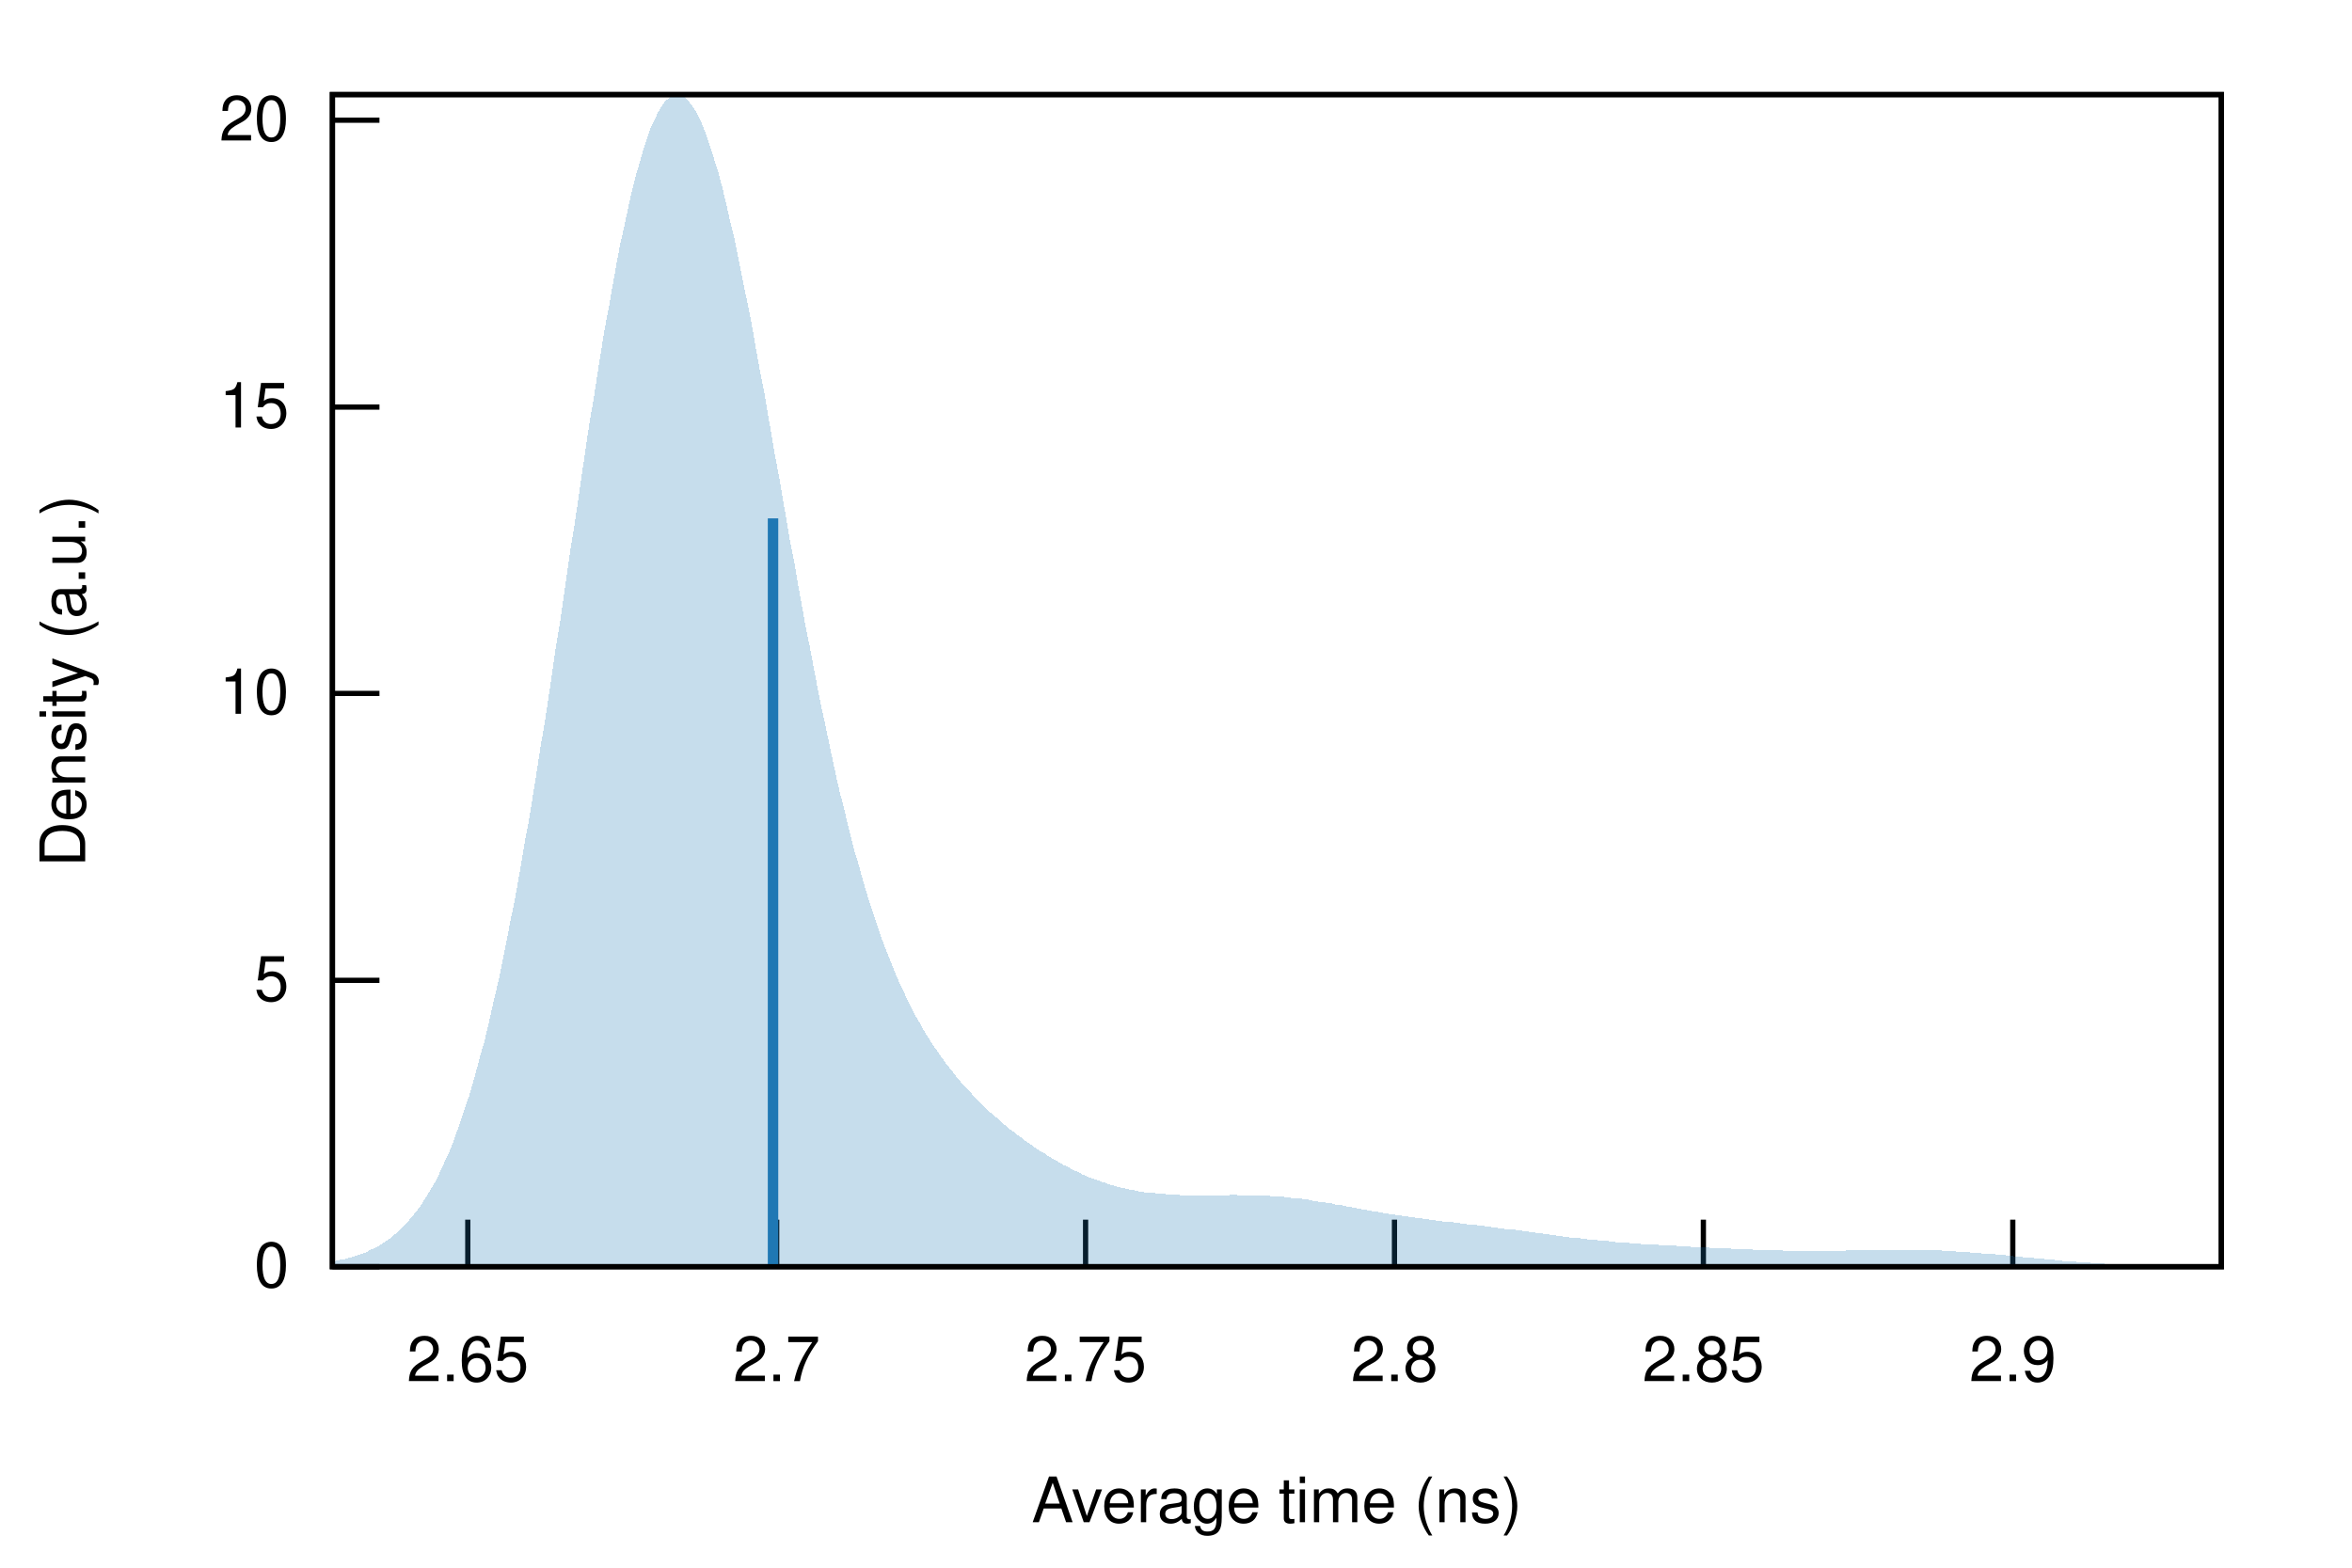
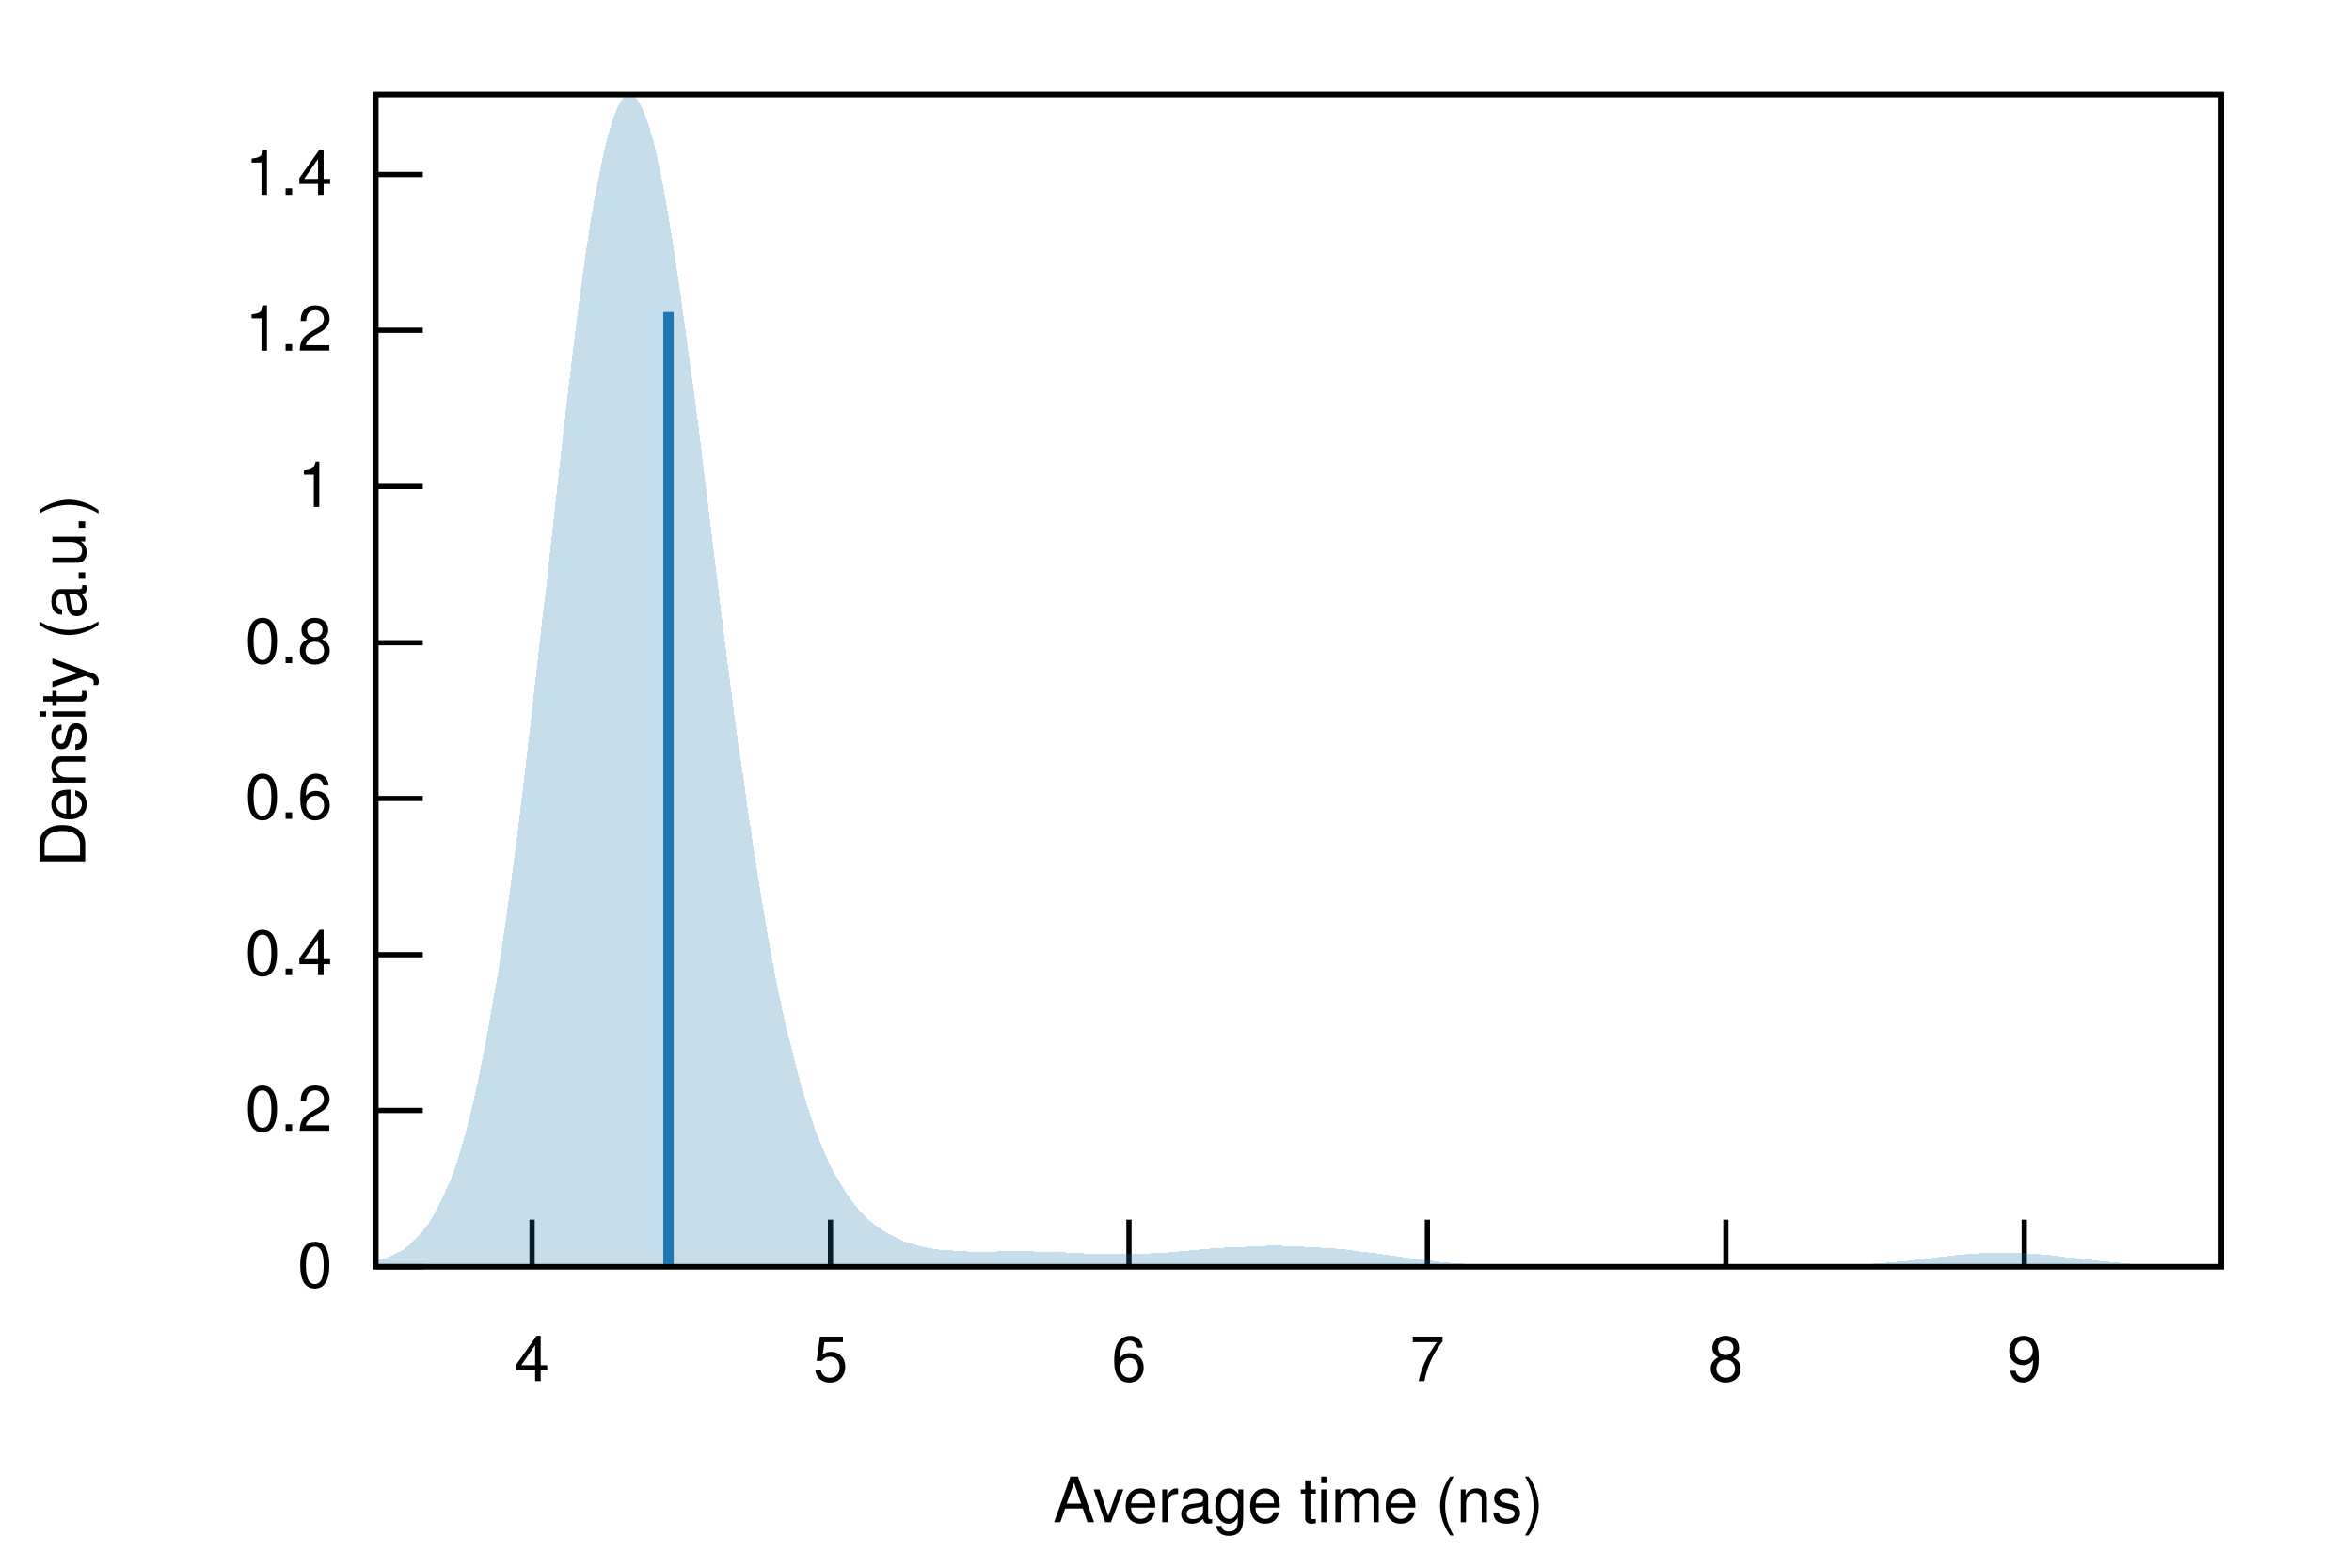
<svg xmlns="http://www.w3.org/2000/svg" xmlns:xlink="http://www.w3.org/1999/xlink" viewBox="0 0 450 300">
  <g id="gnuplot_canvas">
    <rect x="0" y="0" width="450" height="300" fill="none" />
    <defs>
      <circle id="gpDot" r="0.5" stroke-width="0.5" />
      <path id="gpPt0" stroke-width="0.222" stroke="currentColor" d="M-1,0 h2 M0,-1 v2" />
      <path id="gpPt1" stroke-width="0.222" stroke="currentColor" d="M-1,-1 L1,1 M1,-1 L-1,1" />
      <path id="gpPt2" stroke-width="0.222" stroke="currentColor" d="M-1,0 L1,0 M0,-1 L0,1 M-1,-1 L1,1 M-1,1 L1,-1" />
      <rect id="gpPt3" stroke-width="0.222" stroke="currentColor" x="-1" y="-1" width="2" height="2" />
      <rect id="gpPt4" stroke-width="0.222" stroke="currentColor" fill="currentColor" x="-1" y="-1" width="2" height="2" />
      <circle id="gpPt5" stroke-width="0.222" stroke="currentColor" cx="0" cy="0" r="1" />
      <use xlink:href="#gpPt5" id="gpPt6" fill="currentColor" stroke="none" />
      <path id="gpPt7" stroke-width="0.222" stroke="currentColor" d="M0,-1.33 L-1.33,0.67 L1.33,0.67 z" />
      <use xlink:href="#gpPt7" id="gpPt8" fill="currentColor" stroke="none" />
      <use xlink:href="#gpPt7" id="gpPt9" stroke="currentColor" transform="rotate(180)" />
      <use xlink:href="#gpPt9" id="gpPt10" fill="currentColor" stroke="none" />
      <use xlink:href="#gpPt3" id="gpPt11" stroke="currentColor" transform="rotate(45)" />
      <use xlink:href="#gpPt11" id="gpPt12" fill="currentColor" stroke="none" />
      <path id="gpPt13" stroke-width="0.222" stroke="currentColor" d="M0,1.330 L1.265,0.411 L0.782,-1.067 L-0.782,-1.076 L-1.265,0.411 z" />
      <use xlink:href="#gpPt13" id="gpPt14" fill="currentColor" stroke="none" />
      <filter id="textbox" filterUnits="objectBoundingBox" x="0" y="0" height="1" width="1">
        <feFlood flood-color="white" flood-opacity="1" result="bgnd" />
        <feComposite in="SourceGraphic" in2="bgnd" operator="atop" />
      </filter>
      <filter id="greybox" filterUnits="objectBoundingBox" x="0" y="0" height="1" width="1">
        <feFlood flood-color="lightgrey" flood-opacity="1" result="grey" />
        <feComposite in="SourceGraphic" in2="grey" operator="atop" />
      </filter>
    </defs>
    <g fill="none" color="white" stroke="currentColor" stroke-width="1.00" stroke-linecap="butt" stroke-linejoin="miter">
</g>
    <g fill="none" color="black" stroke="currentColor" stroke-width="1.00" stroke-linecap="butt" stroke-linejoin="miter">
-       <path stroke="black" d="M63.6,242.4 L72.6,242.4  " />
-       <g transform="translate(55.3,246.3)" stroke="none" fill="black" font-family="Helvetica" font-size="12.00" text-anchor="end">
+       <path stroke="black" d="M71.9,242.4 L80.9,242.4  " />
+       <g transform="translate(63.6,246.3)" stroke="none" fill="black" font-family="Helvetica" font-size="12.00" text-anchor="end">
        <text>
          <tspan font-family="Helvetica"> 0</tspan>
        </text>
      </g>
    </g>
    <g fill="none" color="black" stroke="currentColor" stroke-width="1.00" stroke-linecap="butt" stroke-linejoin="miter">
-       <path stroke="black" d="M63.6,187.6 L72.6,187.6  " />
-       <g transform="translate(55.3,191.5)" stroke="none" fill="black" font-family="Helvetica" font-size="12.00" text-anchor="end">
+       <path stroke="black" d="M71.9,212.5 L80.9,212.5  " />
+       <g transform="translate(63.6,216.4)" stroke="none" fill="black" font-family="Helvetica" font-size="12.00" text-anchor="end">
+         <text>
+           <tspan font-family="Helvetica"> 0.2</tspan>
+         </text>
+       </g>
+     </g>
+     <g fill="none" color="black" stroke="currentColor" stroke-width="1.00" stroke-linecap="butt" stroke-linejoin="miter">
+       <path stroke="black" d="M71.9,182.7 L80.9,182.7  " />
+       <g transform="translate(63.6,186.6)" stroke="none" fill="black" font-family="Helvetica" font-size="12.00" text-anchor="end">
+         <text>
+           <tspan font-family="Helvetica"> 0.4</tspan>
+         </text>
+       </g>
+     </g>
+     <g fill="none" color="black" stroke="currentColor" stroke-width="1.00" stroke-linecap="butt" stroke-linejoin="miter">
+       <path stroke="black" d="M71.9,152.8 L80.9,152.8  " />
+       <g transform="translate(63.6,156.7)" stroke="none" fill="black" font-family="Helvetica" font-size="12.00" text-anchor="end">
+         <text>
+           <tspan font-family="Helvetica"> 0.6</tspan>
+         </text>
+       </g>
+     </g>
+     <g fill="none" color="black" stroke="currentColor" stroke-width="1.00" stroke-linecap="butt" stroke-linejoin="miter">
+       <path stroke="black" d="M71.9,123.0 L80.9,123.0  " />
+       <g transform="translate(63.6,126.9)" stroke="none" fill="black" font-family="Helvetica" font-size="12.00" text-anchor="end">
+         <text>
+           <tspan font-family="Helvetica"> 0.8</tspan>
+         </text>
+       </g>
+     </g>
+     <g fill="none" color="black" stroke="currentColor" stroke-width="1.00" stroke-linecap="butt" stroke-linejoin="miter">
+       <path stroke="black" d="M71.9,93.1 L80.9,93.1  " />
+       <g transform="translate(63.6,97.0)" stroke="none" fill="black" font-family="Helvetica" font-size="12.00" text-anchor="end">
+         <text>
+           <tspan font-family="Helvetica"> 1</tspan>
+         </text>
+       </g>
+     </g>
+     <g fill="none" color="black" stroke="currentColor" stroke-width="1.00" stroke-linecap="butt" stroke-linejoin="miter">
+       <path stroke="black" d="M71.9,63.2 L80.9,63.2  " />
+       <g transform="translate(63.6,67.1)" stroke="none" fill="black" font-family="Helvetica" font-size="12.00" text-anchor="end">
+         <text>
+           <tspan font-family="Helvetica"> 1.2</tspan>
+         </text>
+       </g>
+     </g>
+     <g fill="none" color="black" stroke="currentColor" stroke-width="1.00" stroke-linecap="butt" stroke-linejoin="miter">
+       <path stroke="black" d="M71.9,33.4 L80.9,33.4  " />
+       <g transform="translate(63.6,37.3)" stroke="none" fill="black" font-family="Helvetica" font-size="12.00" text-anchor="end">
+         <text>
+           <tspan font-family="Helvetica"> 1.4</tspan>
+         </text>
+       </g>
+     </g>
+     <g fill="none" color="black" stroke="currentColor" stroke-width="1.00" stroke-linecap="butt" stroke-linejoin="miter">
+       <path stroke="black" d="M101.8,242.4 L101.8,233.4  " />
+       <g transform="translate(101.8,264.3)" stroke="none" fill="black" font-family="Helvetica" font-size="12.00" text-anchor="middle">
+         <text>
+           <tspan font-family="Helvetica"> 4</tspan>
+         </text>
+       </g>
+     </g>
+     <g fill="none" color="black" stroke="currentColor" stroke-width="1.00" stroke-linecap="butt" stroke-linejoin="miter">
+       <path stroke="black" d="M158.9,242.4 L158.9,233.4  " />
+       <g transform="translate(158.9,264.3)" stroke="none" fill="black" font-family="Helvetica" font-size="12.00" text-anchor="middle">
        <text>
          <tspan font-family="Helvetica"> 5</tspan>
        </text>
      </g>
    </g>
    <g fill="none" color="black" stroke="currentColor" stroke-width="1.00" stroke-linecap="butt" stroke-linejoin="miter">
-       <path stroke="black" d="M63.6,132.7 L72.6,132.7  " />
-       <g transform="translate(55.3,136.6)" stroke="none" fill="black" font-family="Helvetica" font-size="12.00" text-anchor="end">
+       <path stroke="black" d="M216.0,242.4 L216.0,233.4  " />
+       <g transform="translate(216.0,264.3)" stroke="none" fill="black" font-family="Helvetica" font-size="12.00" text-anchor="middle">
        <text>
-           <tspan font-family="Helvetica"> 10</tspan>
+           <tspan font-family="Helvetica"> 6</tspan>
        </text>
      </g>
    </g>
    <g fill="none" color="black" stroke="currentColor" stroke-width="1.00" stroke-linecap="butt" stroke-linejoin="miter">
-       <path stroke="black" d="M63.6,77.9 L72.6,77.9  " />
-       <g transform="translate(55.3,81.8)" stroke="none" fill="black" font-family="Helvetica" font-size="12.00" text-anchor="end">
+       <path stroke="black" d="M273.1,242.4 L273.1,233.4  " />
+       <g transform="translate(273.1,264.3)" stroke="none" fill="black" font-family="Helvetica" font-size="12.00" text-anchor="middle">
        <text>
-           <tspan font-family="Helvetica"> 15</tspan>
+           <tspan font-family="Helvetica"> 7</tspan>
        </text>
      </g>
    </g>
    <g fill="none" color="black" stroke="currentColor" stroke-width="1.00" stroke-linecap="butt" stroke-linejoin="miter">
-       <path stroke="black" d="M63.6,23.0 L72.6,23.0  " />
-       <g transform="translate(55.3,26.9)" stroke="none" fill="black" font-family="Helvetica" font-size="12.00" text-anchor="end">
+       <path stroke="black" d="M330.2,242.4 L330.2,233.4  " />
+       <g transform="translate(330.2,264.3)" stroke="none" fill="black" font-family="Helvetica" font-size="12.00" text-anchor="middle">
        <text>
-           <tspan font-family="Helvetica"> 20</tspan>
+           <tspan font-family="Helvetica"> 8</tspan>
        </text>
      </g>
    </g>
    <g fill="none" color="black" stroke="currentColor" stroke-width="1.00" stroke-linecap="butt" stroke-linejoin="miter">
-       <path stroke="black" d="M89.5,242.4 L89.5,233.4  " />
-       <g transform="translate(89.5,264.3)" stroke="none" fill="black" font-family="Helvetica" font-size="12.00" text-anchor="middle">
+       <path stroke="black" d="M387.3,242.4 L387.3,233.4  " />
+       <g transform="translate(387.3,264.3)" stroke="none" fill="black" font-family="Helvetica" font-size="12.00" text-anchor="middle">
        <text>
-           <tspan font-family="Helvetica"> 2.65</tspan>
-         </text>
-       </g>
-     </g>
-     <g fill="none" color="black" stroke="currentColor" stroke-width="1.00" stroke-linecap="butt" stroke-linejoin="miter">
-       <path stroke="black" d="M148.6,242.4 L148.6,233.4  " />
-       <g transform="translate(148.6,264.3)" stroke="none" fill="black" font-family="Helvetica" font-size="12.00" text-anchor="middle">
-         <text>
-           <tspan font-family="Helvetica"> 2.7</tspan>
-         </text>
-       </g>
-     </g>
-     <g fill="none" color="black" stroke="currentColor" stroke-width="1.00" stroke-linecap="butt" stroke-linejoin="miter">
-       <path stroke="black" d="M207.7,242.4 L207.7,233.4  " />
-       <g transform="translate(207.7,264.3)" stroke="none" fill="black" font-family="Helvetica" font-size="12.00" text-anchor="middle">
-         <text>
-           <tspan font-family="Helvetica"> 2.75</tspan>
-         </text>
-       </g>
-     </g>
-     <g fill="none" color="black" stroke="currentColor" stroke-width="1.00" stroke-linecap="butt" stroke-linejoin="miter">
-       <path stroke="black" d="M266.8,242.4 L266.8,233.4  " />
-       <g transform="translate(266.8,264.3)" stroke="none" fill="black" font-family="Helvetica" font-size="12.00" text-anchor="middle">
-         <text>
-           <tspan font-family="Helvetica"> 2.8</tspan>
-         </text>
-       </g>
-     </g>
-     <g fill="none" color="black" stroke="currentColor" stroke-width="1.00" stroke-linecap="butt" stroke-linejoin="miter">
-       <path stroke="black" d="M325.9,242.4 L325.9,233.4  " />
-       <g transform="translate(325.9,264.3)" stroke="none" fill="black" font-family="Helvetica" font-size="12.00" text-anchor="middle">
-         <text>
-           <tspan font-family="Helvetica"> 2.85</tspan>
-         </text>
-       </g>
-     </g>
-     <g fill="none" color="black" stroke="currentColor" stroke-width="1.00" stroke-linecap="butt" stroke-linejoin="miter">
-       <path stroke="black" d="M385.1,242.4 L385.1,233.4  " />
-       <g transform="translate(385.1,264.3)" stroke="none" fill="black" font-family="Helvetica" font-size="12.00" text-anchor="middle">
-         <text>
-           <tspan font-family="Helvetica"> 2.9</tspan>
+           <tspan font-family="Helvetica"> 9</tspan>
        </text>
      </g>
    </g>
    <g fill="none" color="black" stroke="currentColor" stroke-width="1.00" stroke-linecap="butt" stroke-linejoin="miter">
</g>
    <g fill="none" color="black" stroke="currentColor" stroke-width="1.00" stroke-linecap="butt" stroke-linejoin="miter">
-       <path stroke="black" d="M63.6,18.1 L63.6,242.4 L425.0,242.4 L425.0,18.1 L63.6,18.1 Z  " />
+       <path stroke="black" d="M71.9,18.1 L71.9,242.4 L425.0,242.4 L425.0,18.1 L71.9,18.1 Z  " />
    </g>
    <g fill="none" color="black" stroke="currentColor" stroke-width="1.00" stroke-linecap="butt" stroke-linejoin="miter">
      <g transform="translate(16.3,130.3) rotate(270)" stroke="none" fill="black" font-family="Helvetica" font-size="12.00" text-anchor="middle">
        <text>
          <tspan font-family="Helvetica">Density (a.u.)</tspan>
        </text>
      </g>
    </g>
    <g fill="none" color="black" stroke="currentColor" stroke-width="1.00" stroke-linecap="butt" stroke-linejoin="miter">
-       <g transform="translate(244.3,291.3)" stroke="none" fill="black" font-family="Helvetica" font-size="12.00" text-anchor="middle">
+       <g transform="translate(248.4,291.3)" stroke="none" fill="black" font-family="Helvetica" font-size="12.00" text-anchor="middle">
        <text>
          <tspan font-family="Helvetica">Average time (ns)</tspan>
        </text>
      </g>
    </g>
    <g fill="none" color="black" stroke="currentColor" stroke-width="1.00" stroke-linecap="butt" stroke-linejoin="miter">
</g>
    <g id="gnuplot_plot_1">
      <g fill="none" color="black" stroke="currentColor" stroke-width="1.00" stroke-linecap="butt" stroke-linejoin="miter">
        <g stroke="none" shape-rendering="crispEdges">
-           <polygon fill="rgb( 31, 120, 180)" fill-opacity="0.25" points="63.6,241.4 64.3,241.3 65.0,241.1 65.8,241.0 66.5,240.8 67.2,240.6 67.9,240.4 68.7,240.1 69.4,239.9 70.1,239.6 70.8,239.2 71.6,238.9 72.3,238.5 73.0,238.1 73.7,237.6 74.5,237.1 75.2,236.5 75.9,235.9 76.6,235.2 77.4,234.5 78.1,233.7 78.8,232.9 79.5,232.0 80.3,231.0 81.0,229.9 81.7,228.8 82.4,227.6 83.2,226.3 83.9,224.9 84.6,223.4 85.3,221.8 86.1,220.1 86.8,218.3 87.5,216.3 88.2,214.3 88.9,212.1 89.7,209.9 90.4,207.5 91.1,205.0 91.8,202.3 92.6,199.6 93.3,196.7 94.0,193.6 94.7,190.5 95.5,187.2 96.2,183.7 96.9,180.2 97.6,176.5 98.4,172.7 99.1,168.8 99.8,164.8 100.5,160.6 101.3,156.4 102.0,152.0 102.7,147.6 103.4,143.0 104.2,138.4 104.9,133.8 105.6,129.0 106.3,124.2 107.1,119.4 107.8,114.6 108.5,109.7 109.2,104.8 110.0,99.9 110.7,95.1 111.4,90.3 112.1,85.5 112.8,80.8 113.6,76.2 114.3,71.6 115.0,67.2 115.7,62.9 116.5,58.7 117.2,54.7 117.9,50.8 118.6,47.0 119.4,43.5 120.1,40.2 120.8,37.0 121.5,34.1 122.3,31.4 123.0,28.9 123.7,26.7 124.4,24.7 125.2,23.0 125.9,21.5 126.6,20.3 127.3,19.3 128.1,18.7 128.8,18.2 129.5,18.1 130.2,18.2 131.0,18.6 131.7,19.3 132.4,20.2 133.1,21.3 133.9,22.8 134.6,24.4 135.3,26.3 136.0,28.4 136.7,30.7 137.5,33.2 138.2,35.9 138.9,38.8 139.6,41.9 140.4,45.1 141.1,48.5 141.8,52.0 142.5,55.6 143.3,59.3 144.0,63.1 144.7,67.1 145.4,71.0 146.2,75.0 146.9,79.1 147.6,83.2 148.3,87.3 149.1,91.5 149.8,95.6 150.5,99.7 151.2,103.8 152.0,107.8 152.7,111.9 153.4,115.8 154.1,119.7 154.9,123.6 155.6,127.3 156.3,131.0 157.0,134.6 157.8,138.2 158.5,141.6 159.2,144.9 159.9,148.2 160.6,151.3 161.4,154.4 162.1,157.3 162.8,160.1 163.5,162.9 164.3,165.5 165.0,168.1 165.7,170.5 166.4,172.8 167.2,175.1 167.9,177.3 168.6,179.3 169.3,181.3 170.1,183.2 170.8,185.0 171.5,186.7 172.2,188.4 173.0,190.0 173.7,191.5 174.4,192.9 175.1,194.3 175.9,195.6 176.6,196.9 177.3,198.1 178.0,199.2 178.8,200.4 179.5,201.4 180.2,202.4 180.9,203.4 181.7,204.4 182.4,205.3 183.1,206.2 183.8,207.0 184.5,207.9 185.3,208.6 186.0,209.4 186.7,210.2 187.4,210.9 188.2,211.6 188.9,212.3 189.6,213.0 190.3,213.6 191.1,214.2 191.8,214.9 192.5,215.5 193.2,216.1 194.0,216.6 194.7,217.2 195.4,217.7 196.1,218.3 196.9,218.8 197.6,219.3 198.3,219.8 199.0,220.3 199.8,220.7 200.5,221.2 201.2,221.6 201.9,222.0 202.7,222.5 203.4,222.9 204.1,223.2 204.8,223.6 205.6,224.0 206.3,224.3 207.0,224.7 207.7,225.0 208.4,225.3 209.2,225.6 209.9,225.8 210.6,226.1 211.3,226.3 212.1,226.6 212.8,226.8 213.5,227.0 214.2,227.2 215.0,227.4 215.7,227.5 216.4,227.7 217.1,227.8 217.9,228.0 218.6,228.1 219.3,228.2 220.0,228.3 220.8,228.3 221.5,228.4 222.2,228.5 222.9,228.5 223.7,228.6 224.4,228.6 225.1,228.6 225.8,228.7 226.6,228.7 227.3,228.7 228.0,228.7 228.7,228.7 229.5,228.7 230.2,228.7 230.9,228.7 231.6,228.7 232.3,228.7 233.1,228.7 233.8,228.7 234.5,228.7 235.2,228.7 236.0,228.6 236.7,228.7 237.4,228.7 238.1,228.7 238.9,228.7 239.6,228.7 240.3,228.7 241.0,228.7 241.8,228.8 242.5,228.8 243.2,228.9 243.9,228.9 244.7,229.0 245.4,229.0 246.1,229.1 246.8,229.2 247.6,229.3 248.3,229.4 249.0,229.4 249.7,229.5 250.5,229.6 251.2,229.8 251.9,229.9 252.6,230.0 253.4,230.1 254.1,230.2 254.8,230.3 255.5,230.5 256.3,230.6 257.0,230.7 257.7,230.9 258.4,231.0 259.1,231.1 259.9,231.3 260.6,231.4 261.3,231.5 262.0,231.7 262.8,231.8 263.5,231.9 264.2,232.0 264.9,232.2 265.7,232.3 266.4,232.4 267.1,232.5 267.8,232.6 268.6,232.7 269.3,232.8 270.0,232.9 270.7,233.0 271.5,233.1 272.2,233.2 272.9,233.3 273.6,233.4 274.4,233.5 275.1,233.6 275.8,233.7 276.5,233.8 277.3,233.9 278.0,233.9 278.7,234.0 279.4,234.1 280.2,234.2 280.9,234.3 281.6,234.4 282.3,234.4 283.0,234.5 283.8,234.6 284.5,234.7 285.2,234.8 285.9,234.9 286.7,235.0 287.4,235.1 288.1,235.2 288.8,235.2 289.6,235.3 290.3,235.4 291.0,235.5 291.7,235.6 292.5,235.7 293.2,235.8 293.9,235.9 294.6,236.0 295.4,236.1 296.1,236.2 296.8,236.3 297.5,236.4 298.3,236.5 299.0,236.6 299.7,236.7 300.4,236.8 301.2,236.9 301.9,236.9 302.6,237.0 303.3,237.1 304.1,237.2 304.8,237.3 305.5,237.3 306.2,237.4 306.9,237.5 307.7,237.5 308.4,237.6 309.1,237.7 309.8,237.7 310.6,237.8 311.3,237.8 312.0,237.9 312.7,238.0 313.5,238.0 314.2,238.1 314.9,238.1 315.6,238.1 316.4,238.2 317.1,238.2 317.8,238.3 318.5,238.3 319.3,238.4 320.0,238.4 320.7,238.4 321.4,238.5 322.2,238.5 322.9,238.5 323.6,238.6 324.3,238.6 325.1,238.7 325.8,238.7 326.5,238.7 327.2,238.8 328.0,238.8 328.7,238.8 329.4,238.9 330.1,238.9 330.8,238.9 331.6,239.0 332.3,239.0 333.0,239.1 333.7,239.1 334.5,239.1 335.2,239.1 335.9,239.2 336.6,239.2 337.4,239.2 338.1,239.3 338.8,239.3 339.5,239.3 340.3,239.3 341.0,239.3 341.7,239.4 342.4,239.4 343.2,239.4 343.9,239.4 344.6,239.4 345.3,239.4 346.1,239.4 346.8,239.4 347.5,239.4 348.2,239.4 349.0,239.4 349.7,239.4 350.4,239.4 351.1,239.4 351.9,239.4 352.6,239.4 353.3,239.3 354.0,239.3 354.7,239.3 355.5,239.3 356.2,239.3 356.9,239.3 357.6,239.3 358.4,239.2 359.1,239.2 359.8,239.2 360.5,239.2 361.3,239.2 362.0,239.2 362.7,239.2 363.4,239.2 364.2,239.2 364.9,239.2 365.6,239.2 366.3,239.2 367.1,239.2 367.8,239.2 368.5,239.2 369.2,239.3 370.0,239.3 370.7,239.3 371.4,239.3 372.1,239.4 372.9,239.4 373.6,239.4 374.3,239.5 375.0,239.5 375.8,239.6 376.5,239.6 377.2,239.7 377.9,239.7 378.6,239.8 379.4,239.9 380.1,239.9 380.8,240.0 381.5,240.0 382.3,240.1 383.0,240.2 383.7,240.2 384.4,240.3 385.2,240.4 385.9,240.5 386.6,240.5 387.3,240.6 388.1,240.7 388.8,240.7 389.5,240.8 390.2,240.9 391.0,240.9 391.7,241.0 392.4,241.1 393.1,241.1 393.9,241.2 394.6,241.3 395.3,241.3 396.0,241.4 396.8,241.4 397.5,241.5 398.2,241.5 398.9,241.6 399.7,241.6 400.4,241.7 401.1,241.7 401.8,241.8 402.5,241.8 403.3,241.9 404.0,241.9 404.7,241.9 405.4,242.0 406.2,242.0 406.9,242.0 407.6,242.1 408.3,242.1 409.1,242.1 409.8,242.1 410.5,242.2 411.2,242.2 412.0,242.2 412.7,242.2 413.4,242.2 414.1,242.2 414.9,242.3 415.6,242.3 416.3,242.3 417.0,242.3 417.8,242.3 418.5,242.3 419.2,242.3 419.9,242.3 420.7,242.3 421.4,242.3 422.1,242.3 422.8,242.4 423.6,242.4 424.3,242.4 425.0,242.4 425.0,242.4 424.3,242.4 423.6,242.4 422.8,242.4 422.1,242.4 421.4,242.4 420.7,242.4 419.9,242.4 419.2,242.4 418.5,242.4 417.8,242.4 417.0,242.4 416.3,242.4 415.6,242.4 414.9,242.4 414.1,242.4 413.4,242.4 412.7,242.4 412.0,242.4 411.2,242.4 410.5,242.4 409.8,242.4 409.1,242.4 408.3,242.4 407.6,242.4 406.9,242.4 406.2,242.4 405.4,242.4 404.7,242.4 404.0,242.4 403.3,242.4 402.5,242.4 401.8,242.4 401.1,242.4 400.4,242.4 399.7,242.4 398.9,242.4 398.2,242.4 397.5,242.4 396.8,242.4 396.0,242.4 395.3,242.4 394.6,242.4 393.9,242.4 393.1,242.4 392.4,242.4 391.7,242.4 391.0,242.4 390.2,242.4 389.5,242.4 388.8,242.4 388.1,242.4 387.3,242.4 386.6,242.4 385.9,242.4 385.2,242.4 384.4,242.4 383.7,242.4 383.0,242.4 382.3,242.4 381.5,242.4 380.8,242.4 380.1,242.4 379.4,242.4 378.6,242.4 377.9,242.4 377.2,242.4 376.5,242.4 375.8,242.4 375.0,242.4 374.3,242.4 373.6,242.4 372.9,242.4 372.1,242.4 371.4,242.4 370.7,242.4 370.0,242.4 369.2,242.4 368.5,242.4 367.8,242.4 367.1,242.4 366.3,242.4 365.6,242.4 364.9,242.4 364.2,242.4 363.4,242.4 362.7,242.4 362.0,242.4 361.3,242.4 360.5,242.4 359.8,242.4 359.1,242.4 358.4,242.4 357.6,242.4 356.9,242.4 356.2,242.4 355.5,242.4 354.7,242.4 354.0,242.4 353.3,242.4 352.6,242.4 351.9,242.4 351.1,242.4 350.4,242.4 349.7,242.4 349.0,242.4 348.2,242.4 347.5,242.4 346.8,242.4 346.1,242.4 345.3,242.4 344.6,242.4 343.9,242.4 343.2,242.4 342.4,242.4 341.7,242.4 341.0,242.4 340.3,242.4 339.5,242.4 338.8,242.4 338.1,242.4 337.4,242.4 336.6,242.4 335.9,242.4 335.2,242.4 334.5,242.4 333.7,242.4 333.0,242.4 332.3,242.4 331.6,242.4 330.8,242.4 330.1,242.4 329.4,242.4 328.7,242.4 328.0,242.4 327.2,242.4 326.5,242.4 325.8,242.4 325.1,242.4 324.3,242.4 323.6,242.4 322.9,242.4 322.2,242.4 321.4,242.4 320.7,242.4 320.0,242.4 319.3,242.4 318.5,242.4 317.8,242.4 317.1,242.4 316.4,242.4 315.6,242.4 314.9,242.4 314.2,242.4 313.5,242.4 312.7,242.4 312.0,242.4 311.3,242.4 310.6,242.4 309.8,242.4 309.1,242.4 308.4,242.4 307.7,242.4 306.9,242.4 306.2,242.4 305.5,242.4 304.8,242.4 304.1,242.4 303.3,242.4 302.6,242.4 301.9,242.4 301.2,242.4 300.4,242.4 299.7,242.4 299.0,242.4 298.3,242.4 297.5,242.4 296.8,242.4 296.1,242.4 295.4,242.4 294.6,242.4 293.9,242.4 293.2,242.4 292.5,242.4 291.7,242.4 291.0,242.4 290.3,242.4 289.6,242.4 288.8,242.4 288.1,242.4 287.4,242.4 286.7,242.4 285.9,242.4 285.2,242.4 284.5,242.4 283.8,242.4 283.0,242.4 282.3,242.4 281.6,242.4 280.9,242.4 280.2,242.4 279.4,242.4 278.7,242.4 278.0,242.4 277.3,242.4 276.5,242.4 275.8,242.4 275.1,242.4 274.4,242.4 273.6,242.4 272.9,242.4 272.2,242.4 271.5,242.4 270.7,242.4 270.0,242.4 269.3,242.4 268.6,242.4 267.8,242.4 267.1,242.4 266.4,242.4 265.7,242.4 264.9,242.4 264.2,242.4 263.5,242.4 262.8,242.4 262.0,242.4 261.3,242.4 260.6,242.4 259.9,242.4 259.1,242.4 258.4,242.4 257.7,242.4 257.0,242.4 256.3,242.4 255.5,242.4 254.8,242.4 254.1,242.4 253.4,242.4 252.6,242.4 251.9,242.4 251.2,242.4 250.5,242.4 249.7,242.4 249.0,242.4 248.3,242.4 247.6,242.4 246.8,242.4 246.1,242.4 245.4,242.4 244.7,242.4 243.9,242.4 243.2,242.4 242.5,242.4 241.8,242.4 241.0,242.4 240.3,242.4 239.6,242.4 238.9,242.4 238.1,242.4 237.4,242.4 236.7,242.4 236.0,242.4 235.2,242.4 234.5,242.4 233.8,242.4 233.1,242.4 232.3,242.4 231.6,242.4 230.9,242.4 230.2,242.4 229.5,242.4 228.7,242.4 228.0,242.4 227.3,242.4 226.6,242.4 225.8,242.4 225.1,242.4 224.4,242.4 223.7,242.4 222.9,242.4 222.2,242.4 221.5,242.4 220.8,242.4 220.0,242.4 219.3,242.4 218.6,242.4 217.9,242.4 217.1,242.4 216.4,242.4 215.7,242.4 215.0,242.4 214.2,242.4 213.5,242.4 212.8,242.4 212.1,242.4 211.3,242.4 210.6,242.4 209.9,242.4 209.2,242.4 208.4,242.4 207.7,242.4 207.0,242.4 206.3,242.4 205.6,242.4 204.8,242.4 204.1,242.4 203.4,242.4 202.7,242.4 201.9,242.4 201.2,242.4 200.5,242.4 199.8,242.4 199.0,242.4 198.3,242.4 197.6,242.4 196.9,242.4 196.1,242.4 195.4,242.4 194.7,242.4 194.0,242.4 193.2,242.4 192.5,242.4 191.8,242.4 191.1,242.4 190.3,242.4 189.6,242.4 188.9,242.4 188.2,242.4 187.4,242.4 186.7,242.4 186.0,242.4 185.3,242.4 184.5,242.4 183.8,242.4 183.1,242.4 182.4,242.4 181.7,242.4 180.9,242.4 180.2,242.4 179.5,242.4 178.8,242.4 178.0,242.4 177.3,242.4 176.6,242.4 175.9,242.4 175.1,242.4 174.4,242.4 173.7,242.4 173.0,242.4 172.2,242.4 171.5,242.4 170.8,242.4 170.1,242.4 169.3,242.4 168.6,242.4 167.9,242.4 167.2,242.4 166.4,242.4 165.7,242.4 165.0,242.4 164.3,242.4 163.5,242.4 162.8,242.4 162.1,242.4 161.4,242.4 160.6,242.4 159.9,242.4 159.2,242.4 158.5,242.4 157.8,242.4 157.0,242.4 156.3,242.4 155.6,242.4 154.9,242.4 154.1,242.4 153.4,242.4 152.7,242.4 152.0,242.4 151.2,242.4 150.5,242.4 149.8,242.4 149.1,242.4 148.3,242.4 147.6,242.4 146.9,242.4 146.2,242.4 145.4,242.4 144.7,242.4 144.0,242.4 143.3,242.4 142.5,242.4 141.8,242.4 141.1,242.4 140.4,242.4 139.6,242.4 138.9,242.4 138.2,242.4 137.5,242.4 136.7,242.4 136.0,242.4 135.3,242.4 134.6,242.4 133.9,242.4 133.1,242.4 132.4,242.4 131.7,242.4 131.0,242.4 130.2,242.4 129.5,242.4 128.8,242.4 128.1,242.4 127.3,242.4 126.6,242.4 125.9,242.4 125.2,242.4 124.4,242.4 123.7,242.4 123.0,242.4 122.3,242.4 121.5,242.4 120.8,242.4 120.1,242.4 119.4,242.4 118.6,242.4 117.9,242.4 117.2,242.4 116.5,242.4 115.7,242.4 115.0,242.4 114.3,242.4 113.6,242.4 112.8,242.4 112.1,242.4 111.4,242.4 110.7,242.4 110.0,242.4 109.2,242.4 108.5,242.4 107.8,242.4 107.1,242.4 106.3,242.4 105.6,242.4 104.9,242.4 104.2,242.4 103.4,242.4 102.7,242.4 102.0,242.4 101.3,242.4 100.5,242.4 99.8,242.4 99.1,242.4 98.4,242.4 97.6,242.4 96.9,242.4 96.2,242.4 95.5,242.4 94.7,242.4 94.0,242.4 93.3,242.4 92.6,242.4 91.8,242.4 91.1,242.4 90.4,242.4 89.7,242.4 88.9,242.4 88.2,242.4 87.5,242.4 86.8,242.4 86.1,242.4 85.3,242.4 84.6,242.4 83.9,242.4 83.2,242.4 82.4,242.4 81.7,242.4 81.0,242.4 80.3,242.4 79.5,242.4 78.8,242.4 78.1,242.4 77.4,242.4 76.6,242.4 75.9,242.4 75.2,242.4 74.5,242.4 73.7,242.4 73.0,242.4 72.3,242.4 71.6,242.4 70.8,242.4 70.1,242.4 69.4,242.4 68.7,242.4 67.9,242.4 67.2,242.4 66.5,242.4 65.8,242.4 65.0,242.4 64.3,242.4 63.6,242.4 " />
+           <polygon fill="rgb( 31, 120, 180)" fill-opacity="0.25" points="71.9,241.3 72.6,241.1 73.3,240.9 74.0,240.7 74.7,240.4 75.4,240.0 76.1,239.7 76.9,239.3 77.6,238.8 78.3,238.2 79.0,237.6 79.7,236.9 80.4,236.2 81.1,235.3 81.8,234.4 82.5,233.3 83.2,232.1 83.9,230.8 84.6,229.4 85.3,227.8 86.1,226.1 86.8,224.2 87.5,222.1 88.2,219.9 88.9,217.4 89.6,214.8 90.3,212.0 91.0,208.9 91.7,205.7 92.4,202.2 93.1,198.5 93.8,194.6 94.5,190.5 95.3,186.1 96.0,181.5 96.7,176.7 97.4,171.7 98.1,166.4 98.8,161.0 99.5,155.4 100.2,149.6 100.9,143.7 101.6,137.6 102.3,131.4 103.0,125.2 103.7,118.8 104.5,112.4 105.2,106.0 105.9,99.7 106.6,93.3 107.3,87.0 108.0,80.8 108.7,74.8 109.4,68.9 110.1,63.2 110.8,57.7 111.5,52.5 112.2,47.6 112.9,43.0 113.6,38.7 114.4,34.7 115.1,31.2 115.8,28.0 116.5,25.3 117.2,22.9 117.9,21.1 118.6,19.6 119.3,18.7 120.0,18.2 120.7,18.1 121.4,18.5 122.1,19.3 122.8,20.6 123.6,22.4 124.3,24.5 125.0,27.0 125.7,29.9 126.4,33.2 127.1,36.8 127.8,40.8 128.5,45.0 129.2,49.5 129.9,54.2 130.6,59.2 131.3,64.3 132.0,69.6 132.8,75.1 133.5,80.6 134.2,86.2 134.9,91.9 135.6,97.6 136.3,103.4 137.0,109.1 137.7,114.8 138.4,120.4 139.1,126.0 139.8,131.4 140.5,136.8 141.2,142.1 142.0,147.2 142.7,152.2 143.4,157.1 144.1,161.8 144.8,166.3 145.5,170.7 146.2,174.9 146.9,179.0 147.6,182.9 148.3,186.6 149.0,190.1 149.7,193.4 150.4,196.6 151.2,199.6 151.9,202.5 152.6,205.2 153.3,207.7 154.0,210.1 154.7,212.4 155.4,214.5 156.1,216.5 156.8,218.3 157.5,220.0 158.2,221.6 158.9,223.1 159.6,224.5 160.4,225.8 161.1,227.0 161.8,228.1 162.5,229.1 163.2,230.1 163.9,231.0 164.6,231.8 165.3,232.5 166.0,233.2 166.7,233.8 167.4,234.4 168.1,234.9 168.8,235.4 169.6,235.9 170.3,236.3 171.0,236.6 171.7,237.0 172.4,237.3 173.1,237.6 173.8,237.8 174.5,238.0 175.2,238.2 175.9,238.4 176.6,238.6 177.3,238.7 178.0,238.9 178.7,239.0 179.5,239.1 180.2,239.2 180.9,239.2 181.6,239.3 182.3,239.3 183.0,239.4 183.7,239.4 184.4,239.4 185.1,239.5 185.8,239.5 186.5,239.5 187.2,239.5 187.9,239.5 188.7,239.5 189.4,239.5 190.1,239.5 190.8,239.5 191.5,239.4 192.2,239.4 192.9,239.4 193.6,239.4 194.3,239.4 195.0,239.4 195.7,239.4 196.4,239.4 197.1,239.4 197.9,239.5 198.6,239.5 199.3,239.5 200.0,239.5 200.7,239.5 201.4,239.6 202.1,239.6 202.8,239.6 203.5,239.6 204.2,239.7 204.9,239.7 205.6,239.7 206.3,239.8 207.1,239.8 207.8,239.9 208.5,239.9 209.2,239.9 209.9,239.9 210.6,240.0 211.3,240.0 212.0,240.0 212.7,240.0 213.4,240.0 214.1,240.0 214.8,240.0 215.5,240.0 216.3,240.0 217.0,240.0 217.7,240.0 218.4,239.9 219.1,239.9 219.8,239.9 220.5,239.8 221.2,239.8 221.9,239.8 222.6,239.7 223.3,239.7 224.0,239.6 224.7,239.5 225.5,239.5 226.2,239.4 226.9,239.4 227.6,239.3 228.3,239.2 229.0,239.2 229.7,239.1 230.4,239.1 231.1,239.0 231.8,238.9 232.5,238.9 233.2,238.8 233.9,238.8 234.7,238.7 235.4,238.7 236.1,238.7 236.8,238.6 237.5,238.6 238.2,238.6 238.9,238.5 239.6,238.5 240.3,238.5 241.0,238.5 241.7,238.5 242.4,238.4 243.1,238.4 243.9,238.4 244.6,238.4 245.3,238.4 246.0,238.5 246.7,238.5 247.4,238.5 248.1,238.5 248.8,238.5 249.5,238.6 250.2,238.6 250.9,238.6 251.6,238.7 252.3,238.7 253.0,238.8 253.8,238.8 254.5,238.9 255.2,238.9 255.9,239.0 256.6,239.1 257.3,239.1 258.0,239.2 258.7,239.3 259.4,239.4 260.1,239.5 260.8,239.6 261.5,239.6 262.2,239.7 263.0,239.8 263.7,239.9 264.4,240.0 265.1,240.1 265.8,240.2 266.5,240.3 267.2,240.4 267.9,240.5 268.6,240.6 269.3,240.7 270.0,240.8 270.7,240.9 271.4,241.0 272.2,241.1 272.9,241.2 273.6,241.2 274.3,241.3 275.0,241.4 275.7,241.5 276.4,241.5 277.1,241.6 277.8,241.7 278.5,241.7 279.2,241.8 279.9,241.8 280.6,241.9 281.4,241.9 282.1,242.0 282.8,242.0 283.5,242.1 284.2,242.1 284.9,242.1 285.6,242.2 286.3,242.2 287.0,242.2 287.7,242.2 288.4,242.2 289.1,242.3 289.8,242.3 290.6,242.3 291.3,242.3 292.0,242.3 292.7,242.3 293.4,242.3 294.1,242.3 294.8,242.4 295.5,242.4 296.2,242.4 296.9,242.4 297.6,242.4 298.3,242.4 299.0,242.4 299.8,242.4 300.5,242.4 301.2,242.4 301.9,242.4 302.6,242.4 303.3,242.4 304.0,242.4 304.7,242.4 305.4,242.4 306.1,242.4 306.8,242.4 307.5,242.4 308.2,242.4 309.0,242.4 309.7,242.4 310.4,242.4 311.1,242.4 311.8,242.4 312.5,242.4 313.2,242.4 313.9,242.4 314.6,242.4 315.3,242.4 316.0,242.4 316.7,242.4 317.4,242.4 318.2,242.4 318.9,242.4 319.6,242.4 320.3,242.4 321.0,242.4 321.7,242.4 322.4,242.4 323.1,242.4 323.8,242.4 324.5,242.4 325.2,242.4 325.9,242.4 326.6,242.4 327.3,242.4 328.1,242.4 328.8,242.4 329.5,242.4 330.2,242.4 330.9,242.4 331.6,242.4 332.3,242.4 333.0,242.4 333.7,242.4 334.4,242.4 335.1,242.4 335.8,242.4 336.5,242.4 337.3,242.4 338.0,242.4 338.7,242.4 339.4,242.4 340.1,242.4 340.8,242.4 341.5,242.4 342.2,242.4 342.9,242.4 343.6,242.4 344.3,242.3 345.0,242.3 345.7,242.3 346.5,242.3 347.2,242.3 347.9,242.3 348.6,242.3 349.3,242.3 350.0,242.2 350.7,242.2 351.4,242.2 352.1,242.2 352.8,242.2 353.5,242.1 354.2,242.1 354.9,242.1 355.7,242.0 356.4,242.0 357.1,241.9 357.8,241.9 358.5,241.8 359.2,241.8 359.9,241.7 360.6,241.7 361.3,241.6 362.0,241.6 362.7,241.5 363.4,241.4 364.1,241.3 364.9,241.3 365.6,241.2 366.3,241.1 367.0,241.0 367.7,241.0 368.4,240.9 369.1,240.8 369.8,240.7 370.5,240.6 371.2,240.5 371.9,240.5 372.6,240.4 373.3,240.3 374.1,240.2 374.8,240.2 375.5,240.1 376.2,240.0 376.9,240.0 377.6,239.9 378.3,239.9 379.0,239.8 379.7,239.8 380.4,239.8 381.1,239.7 381.8,239.7 382.5,239.7 383.3,239.7 384.0,239.7 384.7,239.7 385.4,239.7 386.1,239.8 386.8,239.8 387.5,239.8 388.2,239.9 388.9,239.9 389.6,240.0 390.3,240.0 391.0,240.1 391.7,240.2 392.4,240.2 393.2,240.3 393.9,240.4 394.6,240.5 395.3,240.6 396.0,240.6 396.7,240.7 397.4,240.8 398.1,240.9 398.8,241.0 399.5,241.0 400.2,241.1 400.9,241.2 401.6,241.3 402.4,241.4 403.1,241.4 403.8,241.5 404.5,241.6 405.2,241.6 405.9,241.7 406.6,241.7 407.3,241.8 408.0,241.9 408.7,241.9 409.4,241.9 410.1,242.0 410.8,242.0 411.6,242.1 412.3,242.1 413.0,242.1 413.7,242.2 414.4,242.2 415.1,242.2 415.8,242.2 416.5,242.2 417.2,242.3 417.9,242.3 418.6,242.3 419.3,242.3 420.0,242.3 420.8,242.3 421.5,242.3 422.2,242.3 422.9,242.4 423.6,242.4 424.3,242.4 425.0,242.4 425.0,242.4 424.3,242.4 423.6,242.4 422.9,242.4 422.2,242.4 421.5,242.4 420.8,242.4 420.0,242.4 419.3,242.4 418.6,242.4 417.9,242.4 417.2,242.4 416.5,242.4 415.8,242.4 415.1,242.4 414.4,242.4 413.7,242.4 413.0,242.4 412.3,242.4 411.6,242.4 410.8,242.4 410.1,242.4 409.4,242.4 408.7,242.4 408.0,242.4 407.3,242.4 406.6,242.4 405.9,242.4 405.2,242.4 404.5,242.4 403.8,242.4 403.1,242.4 402.4,242.4 401.6,242.4 400.9,242.4 400.2,242.4 399.5,242.4 398.8,242.4 398.1,242.4 397.4,242.4 396.7,242.4 396.0,242.4 395.3,242.4 394.6,242.4 393.9,242.4 393.2,242.4 392.4,242.4 391.7,242.4 391.0,242.4 390.3,242.4 389.6,242.4 388.9,242.4 388.2,242.4 387.5,242.4 386.8,242.4 386.1,242.4 385.4,242.4 384.7,242.4 384.0,242.4 383.3,242.4 382.5,242.4 381.8,242.4 381.1,242.4 380.4,242.4 379.7,242.4 379.0,242.4 378.3,242.4 377.6,242.4 376.9,242.4 376.2,242.4 375.5,242.4 374.8,242.4 374.1,242.4 373.3,242.4 372.6,242.4 371.9,242.4 371.2,242.4 370.5,242.4 369.8,242.4 369.1,242.4 368.4,242.4 367.7,242.4 367.0,242.4 366.3,242.4 365.6,242.4 364.9,242.4 364.1,242.4 363.4,242.4 362.7,242.4 362.0,242.4 361.3,242.4 360.6,242.4 359.9,242.4 359.2,242.4 358.5,242.4 357.8,242.4 357.1,242.4 356.4,242.4 355.7,242.4 354.9,242.4 354.2,242.4 353.5,242.4 352.8,242.4 352.1,242.4 351.4,242.4 350.7,242.4 350.0,242.4 349.3,242.4 348.6,242.4 347.9,242.4 347.2,242.4 346.5,242.4 345.7,242.4 345.0,242.4 344.3,242.4 343.6,242.4 342.9,242.4 342.2,242.4 341.5,242.4 340.8,242.4 340.1,242.4 339.4,242.4 338.7,242.4 338.0,242.4 337.3,242.4 336.5,242.4 335.8,242.4 335.1,242.4 334.4,242.4 333.7,242.4 333.0,242.4 332.3,242.4 331.6,242.4 330.9,242.4 330.2,242.4 329.5,242.4 328.8,242.4 328.1,242.4 327.3,242.4 326.6,242.4 325.9,242.4 325.2,242.4 324.5,242.4 323.8,242.4 323.1,242.4 322.4,242.4 321.7,242.4 321.0,242.4 320.3,242.4 319.6,242.4 318.9,242.4 318.2,242.4 317.4,242.4 316.7,242.4 316.0,242.4 315.3,242.4 314.6,242.4 313.9,242.4 313.2,242.4 312.5,242.4 311.8,242.4 311.1,242.4 310.4,242.4 309.7,242.4 309.0,242.4 308.2,242.4 307.5,242.4 306.8,242.4 306.1,242.4 305.4,242.4 304.7,242.4 304.0,242.4 303.3,242.4 302.6,242.4 301.9,242.4 301.2,242.4 300.5,242.4 299.8,242.4 299.0,242.4 298.3,242.4 297.6,242.4 296.9,242.4 296.2,242.4 295.5,242.4 294.8,242.4 294.1,242.4 293.4,242.4 292.7,242.4 292.0,242.4 291.3,242.4 290.6,242.4 289.8,242.4 289.1,242.4 288.4,242.4 287.7,242.4 287.0,242.4 286.3,242.4 285.6,242.4 284.9,242.4 284.2,242.4 283.5,242.4 282.8,242.4 282.1,242.4 281.4,242.4 280.6,242.4 279.9,242.4 279.2,242.4 278.5,242.4 277.8,242.4 277.1,242.4 276.4,242.4 275.7,242.4 275.0,242.4 274.3,242.4 273.6,242.4 272.9,242.4 272.2,242.4 271.4,242.4 270.7,242.4 270.0,242.4 269.3,242.4 268.6,242.4 267.9,242.4 267.2,242.4 266.5,242.4 265.8,242.4 265.1,242.4 264.4,242.4 263.7,242.4 263.0,242.4 262.2,242.4 261.5,242.4 260.8,242.4 260.1,242.4 259.4,242.4 258.7,242.4 258.0,242.4 257.3,242.4 256.6,242.4 255.9,242.4 255.2,242.4 254.5,242.4 253.8,242.4 253.0,242.4 252.3,242.4 251.6,242.4 250.9,242.4 250.2,242.4 249.5,242.4 248.8,242.4 248.1,242.4 247.4,242.4 246.7,242.4 246.0,242.4 245.3,242.4 244.6,242.4 243.9,242.4 243.1,242.4 242.4,242.4 241.7,242.4 241.0,242.4 240.3,242.4 239.6,242.4 238.9,242.4 238.2,242.4 237.5,242.4 236.8,242.4 236.1,242.4 235.4,242.4 234.7,242.4 233.9,242.4 233.2,242.4 232.5,242.4 231.8,242.4 231.1,242.4 230.4,242.4 229.7,242.4 229.0,242.4 228.3,242.4 227.6,242.4 226.9,242.4 226.2,242.4 225.5,242.4 224.7,242.4 224.0,242.4 223.3,242.4 222.6,242.4 221.9,242.4 221.2,242.4 220.5,242.4 219.8,242.4 219.1,242.4 218.4,242.4 217.7,242.4 217.0,242.4 216.3,242.4 215.5,242.4 214.8,242.4 214.1,242.4 213.4,242.4 212.7,242.4 212.0,242.4 211.3,242.4 210.6,242.4 209.9,242.4 209.2,242.4 208.5,242.4 207.8,242.4 207.1,242.4 206.3,242.4 205.6,242.4 204.9,242.4 204.2,242.4 203.5,242.4 202.8,242.4 202.1,242.4 201.4,242.4 200.7,242.4 200.0,242.4 199.3,242.4 198.6,242.4 197.9,242.4 197.1,242.4 196.4,242.4 195.7,242.4 195.0,242.4 194.3,242.4 193.6,242.4 192.9,242.4 192.2,242.4 191.5,242.4 190.8,242.4 190.1,242.4 189.4,242.4 188.7,242.4 187.9,242.4 187.2,242.4 186.5,242.4 185.8,242.4 185.1,242.4 184.4,242.4 183.7,242.4 183.0,242.4 182.3,242.4 181.6,242.4 180.9,242.4 180.2,242.4 179.5,242.4 178.7,242.4 178.0,242.4 177.3,242.4 176.6,242.4 175.9,242.4 175.2,242.4 174.5,242.4 173.8,242.4 173.1,242.4 172.4,242.4 171.7,242.4 171.0,242.4 170.3,242.4 169.6,242.4 168.8,242.4 168.1,242.4 167.4,242.4 166.7,242.4 166.0,242.4 165.3,242.4 164.6,242.4 163.9,242.4 163.2,242.4 162.5,242.4 161.8,242.4 161.1,242.4 160.4,242.4 159.6,242.4 158.9,242.4 158.2,242.4 157.5,242.4 156.8,242.4 156.1,242.4 155.4,242.4 154.7,242.4 154.0,242.4 153.3,242.4 152.6,242.4 151.9,242.4 151.2,242.4 150.4,242.4 149.7,242.4 149.0,242.4 148.3,242.4 147.6,242.4 146.9,242.4 146.2,242.4 145.5,242.4 144.8,242.4 144.1,242.4 143.4,242.4 142.7,242.4 142.0,242.4 141.2,242.4 140.5,242.4 139.8,242.4 139.1,242.4 138.4,242.4 137.7,242.4 137.0,242.4 136.3,242.4 135.6,242.4 134.9,242.4 134.2,242.4 133.5,242.4 132.8,242.4 132.0,242.4 131.3,242.4 130.6,242.4 129.9,242.4 129.2,242.4 128.5,242.4 127.8,242.4 127.1,242.4 126.4,242.4 125.7,242.4 125.0,242.4 124.3,242.4 123.6,242.4 122.8,242.4 122.1,242.4 121.4,242.4 120.7,242.4 120.0,242.4 119.3,242.4 118.6,242.4 117.9,242.4 117.2,242.4 116.5,242.4 115.8,242.4 115.1,242.4 114.4,242.4 113.6,242.4 112.9,242.4 112.2,242.4 111.5,242.4 110.8,242.4 110.1,242.4 109.4,242.4 108.7,242.4 108.0,242.4 107.3,242.4 106.6,242.4 105.9,242.4 105.2,242.4 104.5,242.4 103.7,242.4 103.0,242.4 102.3,242.4 101.6,242.4 100.9,242.4 100.2,242.4 99.5,242.4 98.8,242.4 98.1,242.4 97.4,242.4 96.7,242.4 96.0,242.4 95.3,242.4 94.5,242.4 93.8,242.4 93.1,242.4 92.4,242.4 91.7,242.4 91.0,242.4 90.3,242.4 89.6,242.4 88.9,242.4 88.2,242.4 87.5,242.4 86.8,242.4 86.1,242.4 85.3,242.4 84.6,242.4 83.9,242.4 83.2,242.4 82.5,242.4 81.8,242.4 81.1,242.4 80.4,242.4 79.7,242.4 79.0,242.4 78.3,242.4 77.6,242.4 76.9,242.4 76.1,242.4 75.4,242.4 74.7,242.4 74.0,242.4 73.3,242.4 72.6,242.4 71.9,242.4 " />
        </g>
      </g>
    </g>
    <g id="gnuplot_plot_2">
      <g fill="none" color="white" stroke="rgb( 31, 120, 180)" stroke-width="2.00" stroke-linecap="butt" stroke-linejoin="miter">
</g>
      <g fill="none" color="black" stroke="currentColor" stroke-width="2.00" stroke-linecap="butt" stroke-linejoin="miter">
-         <path stroke="rgb( 31, 120, 180)" d="M147.9,242.4 L147.9,99.2  " />
+         <path stroke="rgb( 31, 120, 180)" d="M127.9,242.4 L127.9,59.7  " />
      </g>
    </g>
    <g fill="none" color="black" stroke="currentColor" stroke-width="2.00" stroke-linecap="butt" stroke-linejoin="miter">
</g>
    <g fill="none" color="black" stroke="black" stroke-width="1.00" stroke-linecap="butt" stroke-linejoin="miter">
</g>
    <g fill="none" color="black" stroke="currentColor" stroke-width="1.00" stroke-linecap="butt" stroke-linejoin="miter">
-       <path stroke="black" d="M63.6,18.1 L63.6,242.4 L425.0,242.4 L425.0,18.1 L63.6,18.1 Z  " />
+       <path stroke="black" d="M71.9,18.1 L71.9,242.4 L425.0,242.4 L425.0,18.1 L71.9,18.1 Z  " />
    </g>
    <g fill="none" color="black" stroke="currentColor" stroke-width="1.00" stroke-linecap="butt" stroke-linejoin="miter">
</g>
  </g>
</svg>
